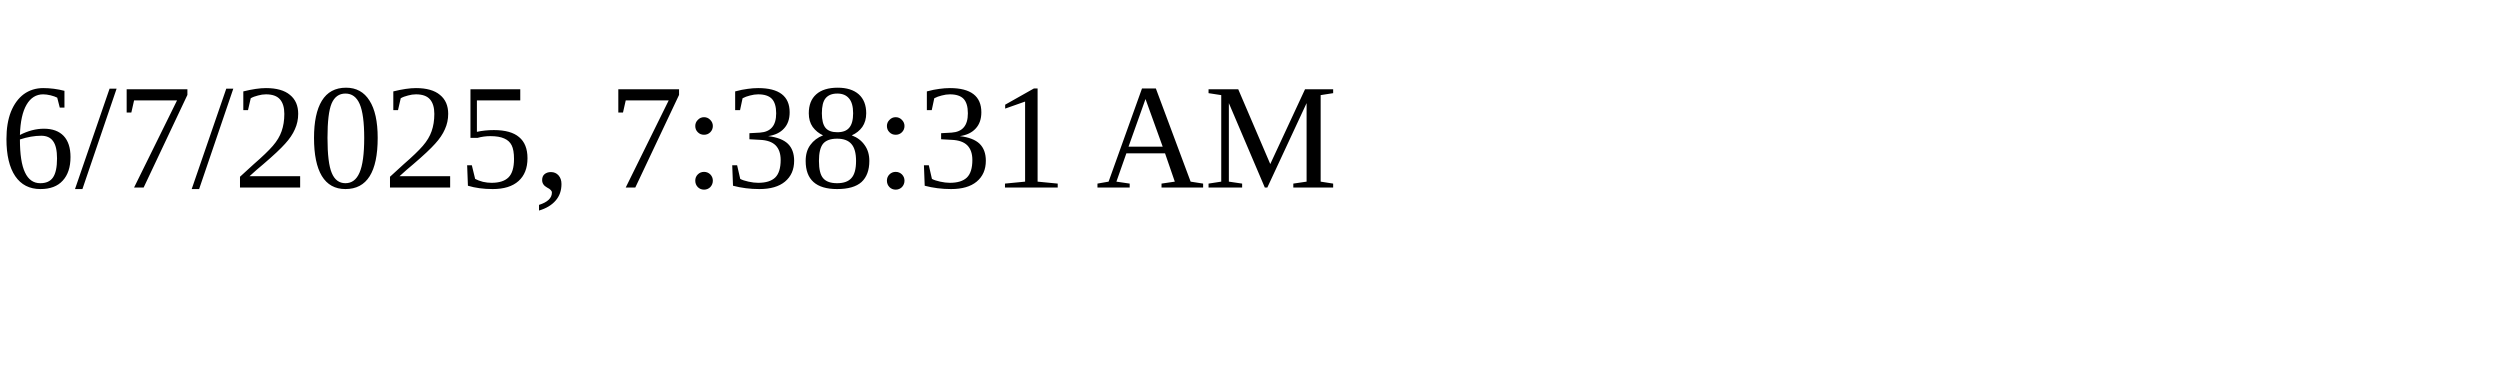
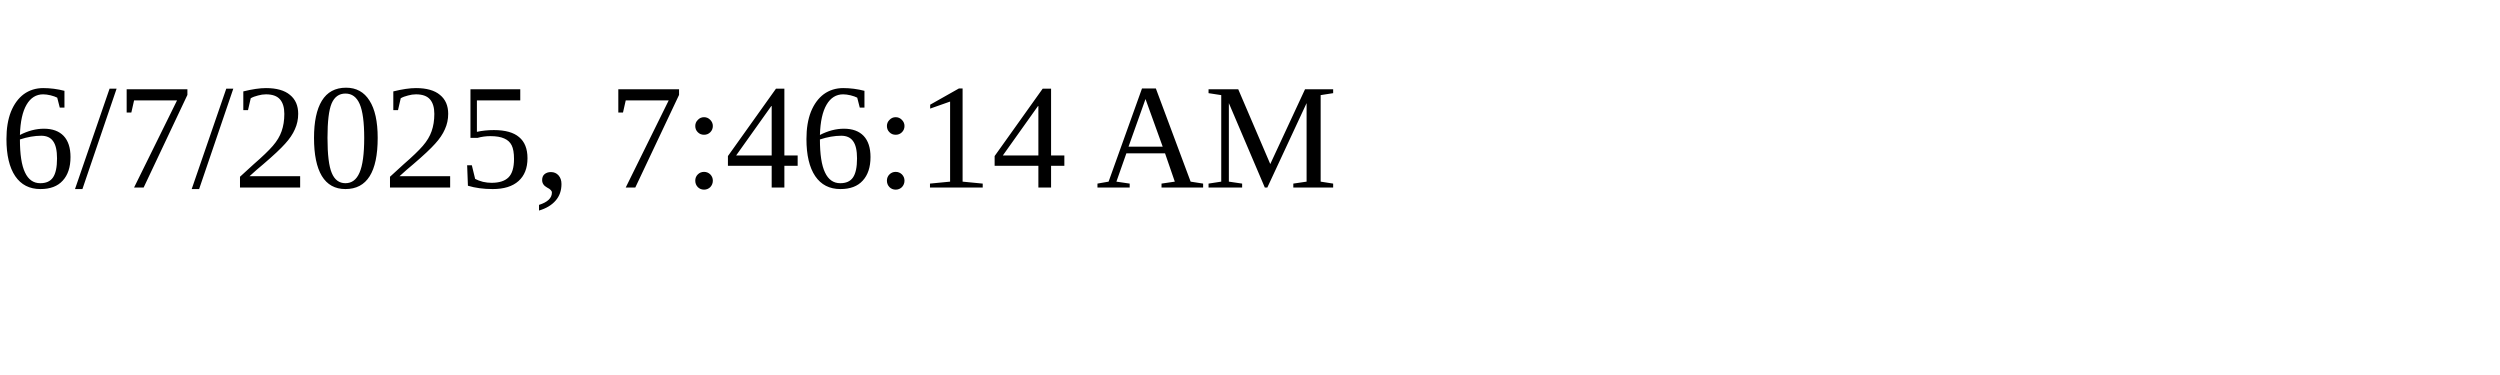
<svg xmlns="http://www.w3.org/2000/svg" height="30" width="200">
-   <text x="0" y="15">6/7/2025, 7:38:31 AM</text>
+   <text x="0" y="15">6/7/2025, 7:46:14 AM</text>
</svg>
